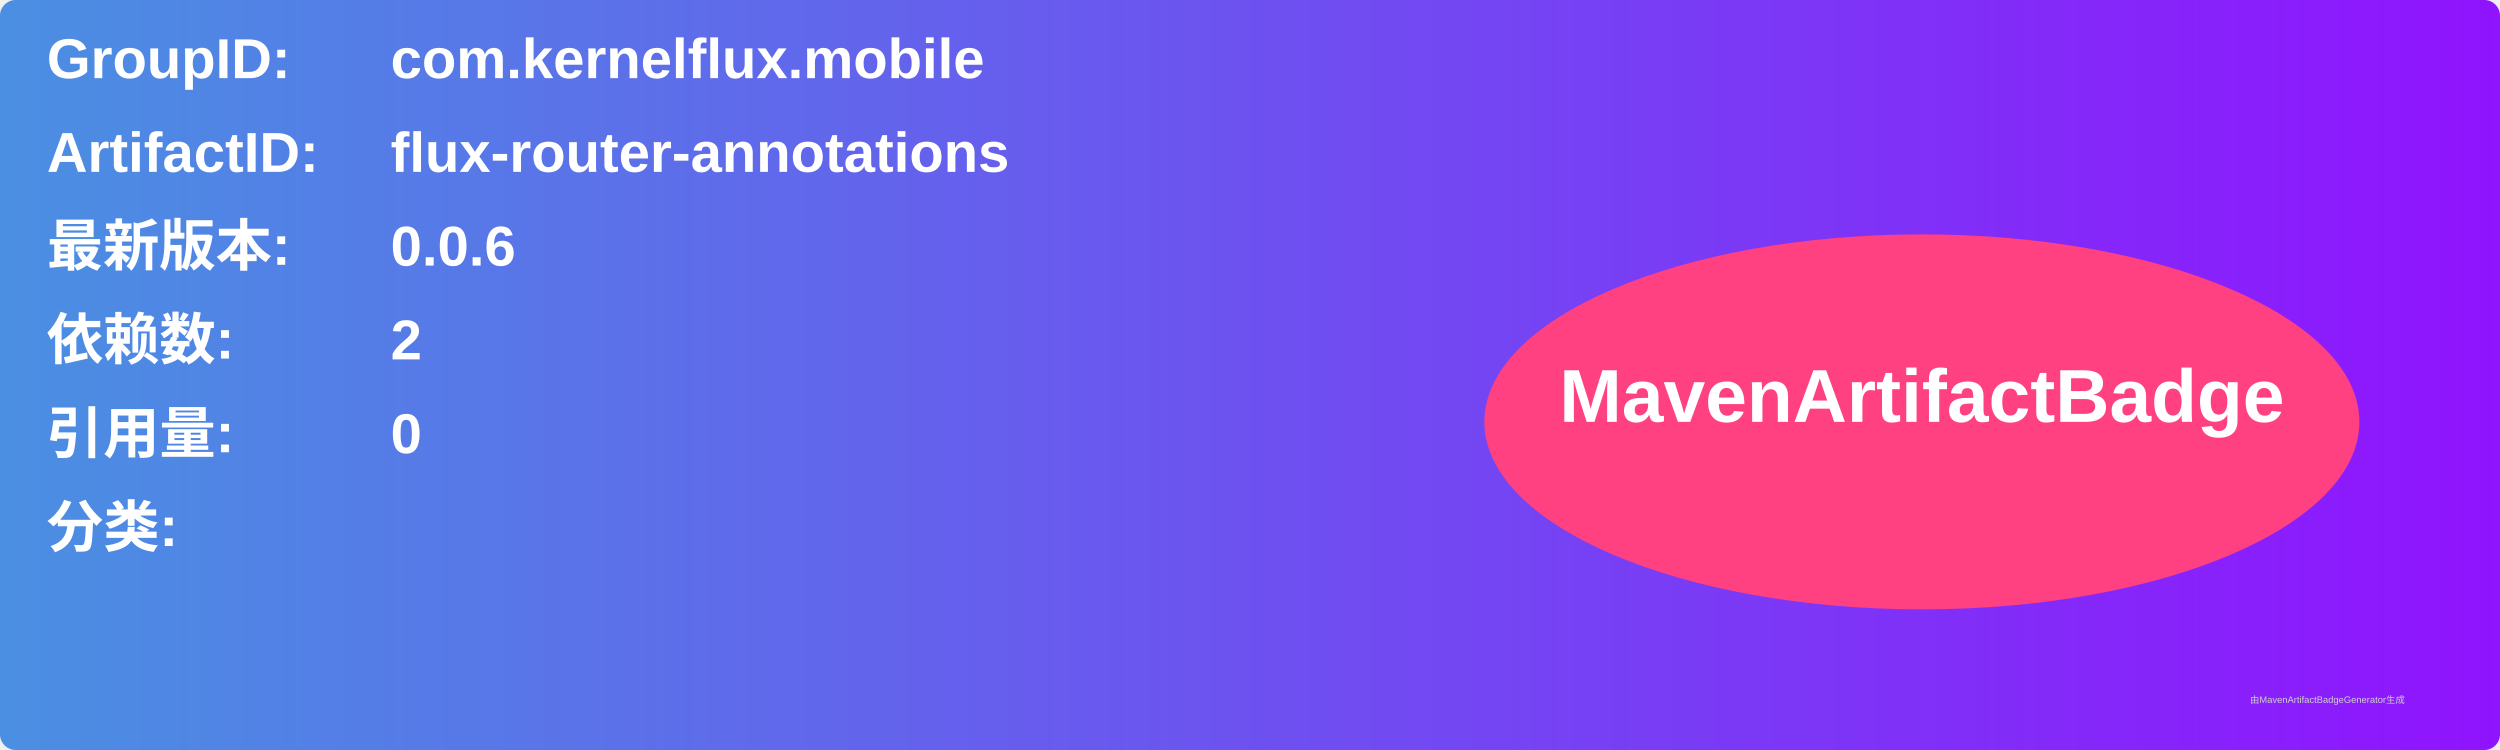
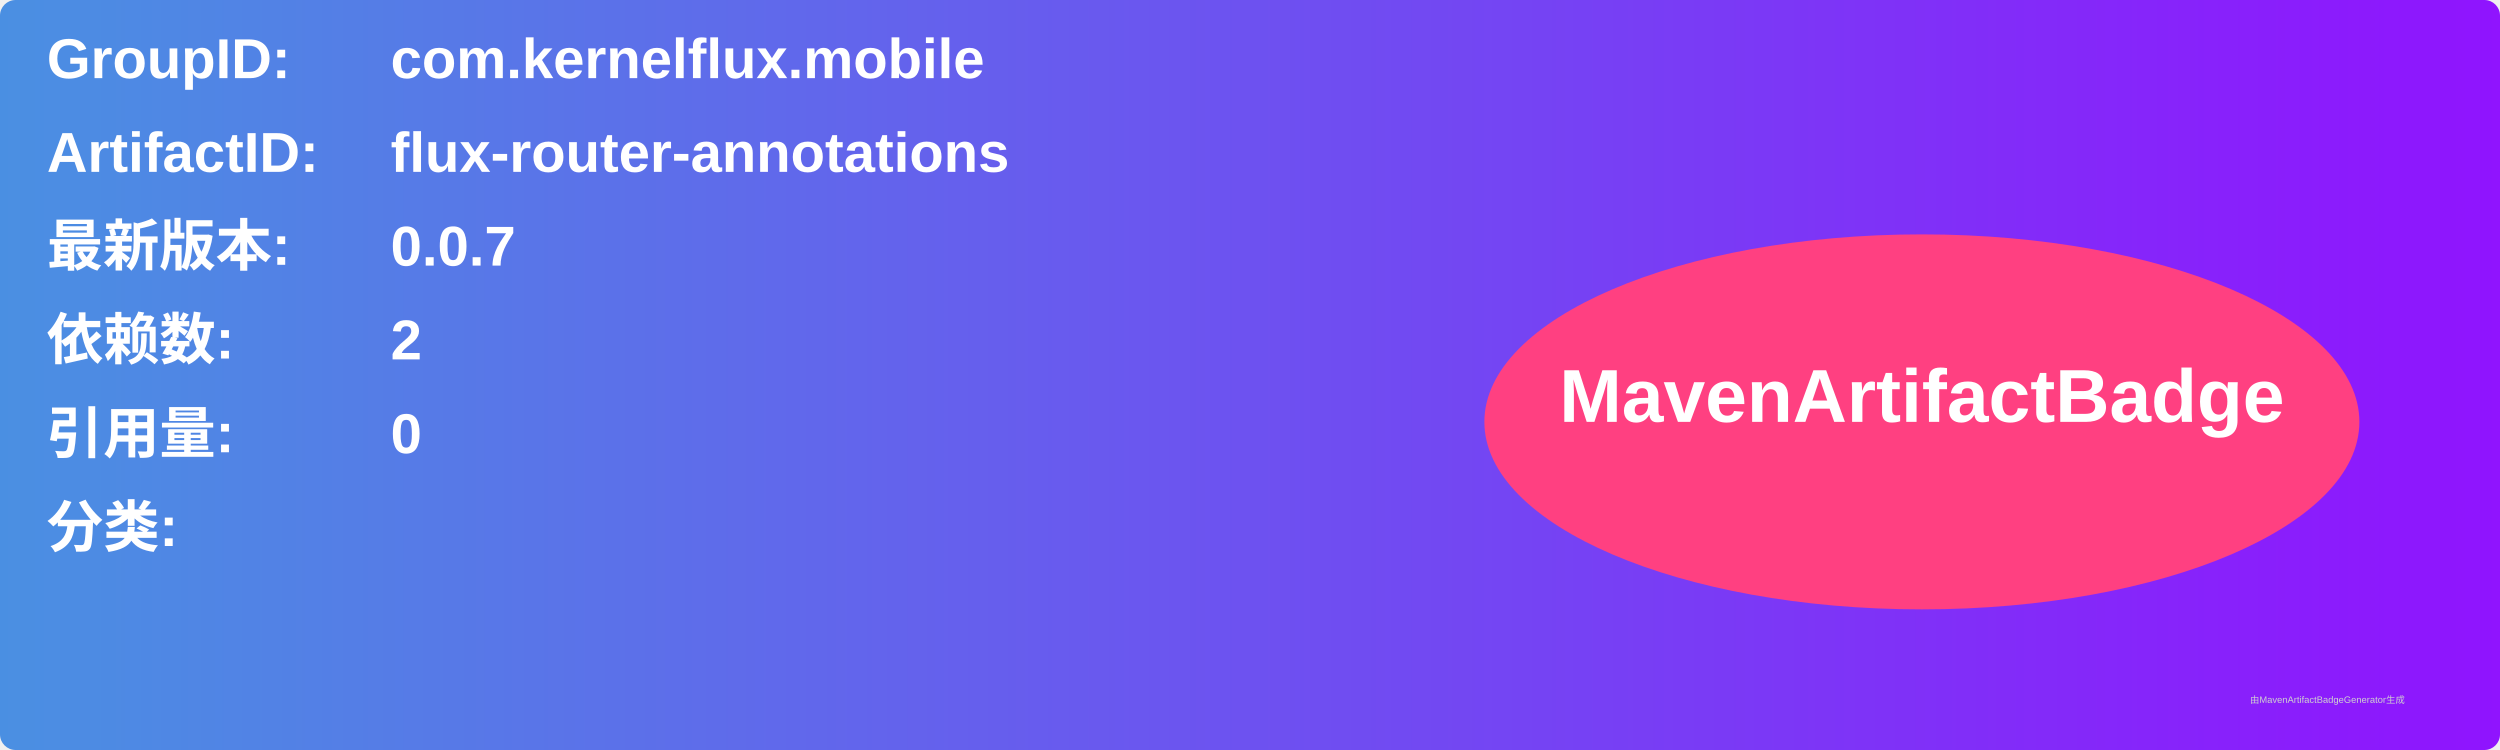
<svg xmlns="http://www.w3.org/2000/svg" width="800" height="240" viewBox="0 0 800 240">
  <linearGradient id="grad" x1="0%" y1="0%" x2="100%" y2="0%">
    <stop offset="0%" stop-color="#4a90e2" />
    <stop offset="100%" stop-color="#9013fe" />
  </linearGradient>
  <rect width="100%" height="100%" rx="5" ry="5" fill="url(#grad)" />
  <g transform="translate(15, 15)">
    <text x="0" y="10" font-family="Arial" font-size="18" fill="white" font-weight="bold" width="260">GroupID:</text>
    <text x="110" y="10" font-family="Arial" font-size="18" fill="white" font-weight="bold" width="460">com.kernelflux.mobile</text>
    <text x="0" y="40" font-family="Arial" font-size="18" fill="white" font-weight="bold" width="260">ArtifactID:</text>
    <text x="110" y="40" font-family="Arial" font-size="18" fill="white" font-weight="bold" width="460">flux-router-annotations</text>
    <text x="0" y="70" font-family="Arial" font-size="18" fill="white" font-weight="bold">最新版本:</text>
    <text x="110" y="70" font-family="Arial" font-size="18" fill="white" font-weight="bold">
-       <tspan font-weight="bold">0.0.6</tspan>
+       <tspan font-weight="bold">0.0.7</tspan>
    </text>
    <text x="0" y="100" font-family="Arial" font-size="18" fill="white" font-weight="bold">依赖数: </text>
    <text x="110" y="100" font-family="Arial" font-size="18" fill="white">
      <tspan font-weight="bold">2</tspan>
    </text>
    <text x="0" y="130" font-family="Arial" font-size="18" fill="white" font-weight="bold">引用量: </text>
    <text x="110" y="130" font-family="Arial" font-size="18" fill="white">
      <tspan font-weight="bold">0</tspan>
    </text>
    <text x="0" y="160" font-family="Arial" font-size="18" fill="white" font-weight="bold">分类:</text>
    <text x="10" y="190" font-family="Arial" font-size="10" fill="white">
      <tspan font-weight="bold" />
    </text>
    <ellipse cx="600" cy="120" rx="140" ry="60" fill="#ff4081" />
    <text x="600" y="120" text-anchor="middle" font-family="Arial" font-size="24" fill="white" font-weight="bold">MavenArtifactBadge</text>
  </g>
  <text x="720" y="225" font-family="Arial" font-size="3" fill="#d0d0d0">由MavenArtifactBadgeGenerator生成</text>
</svg>
